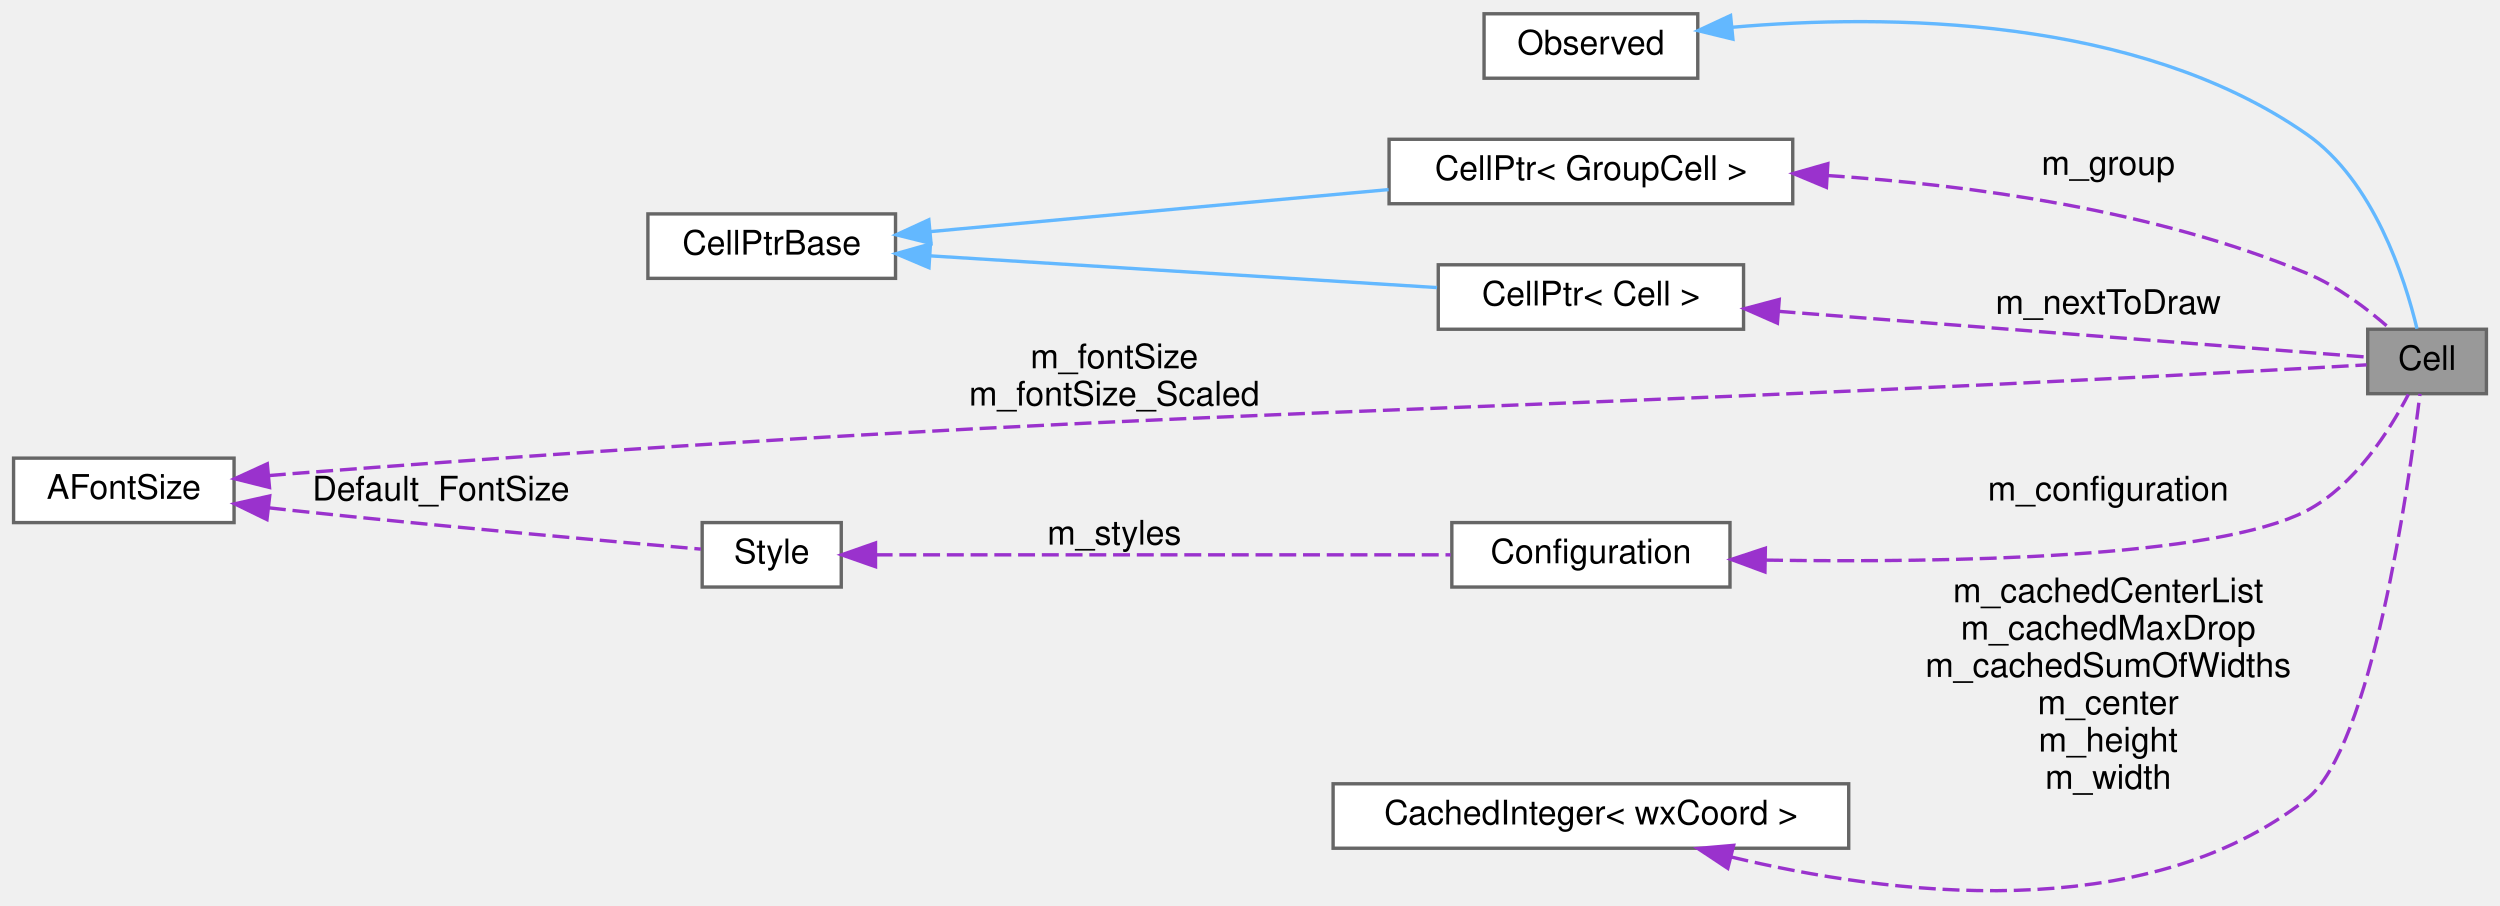
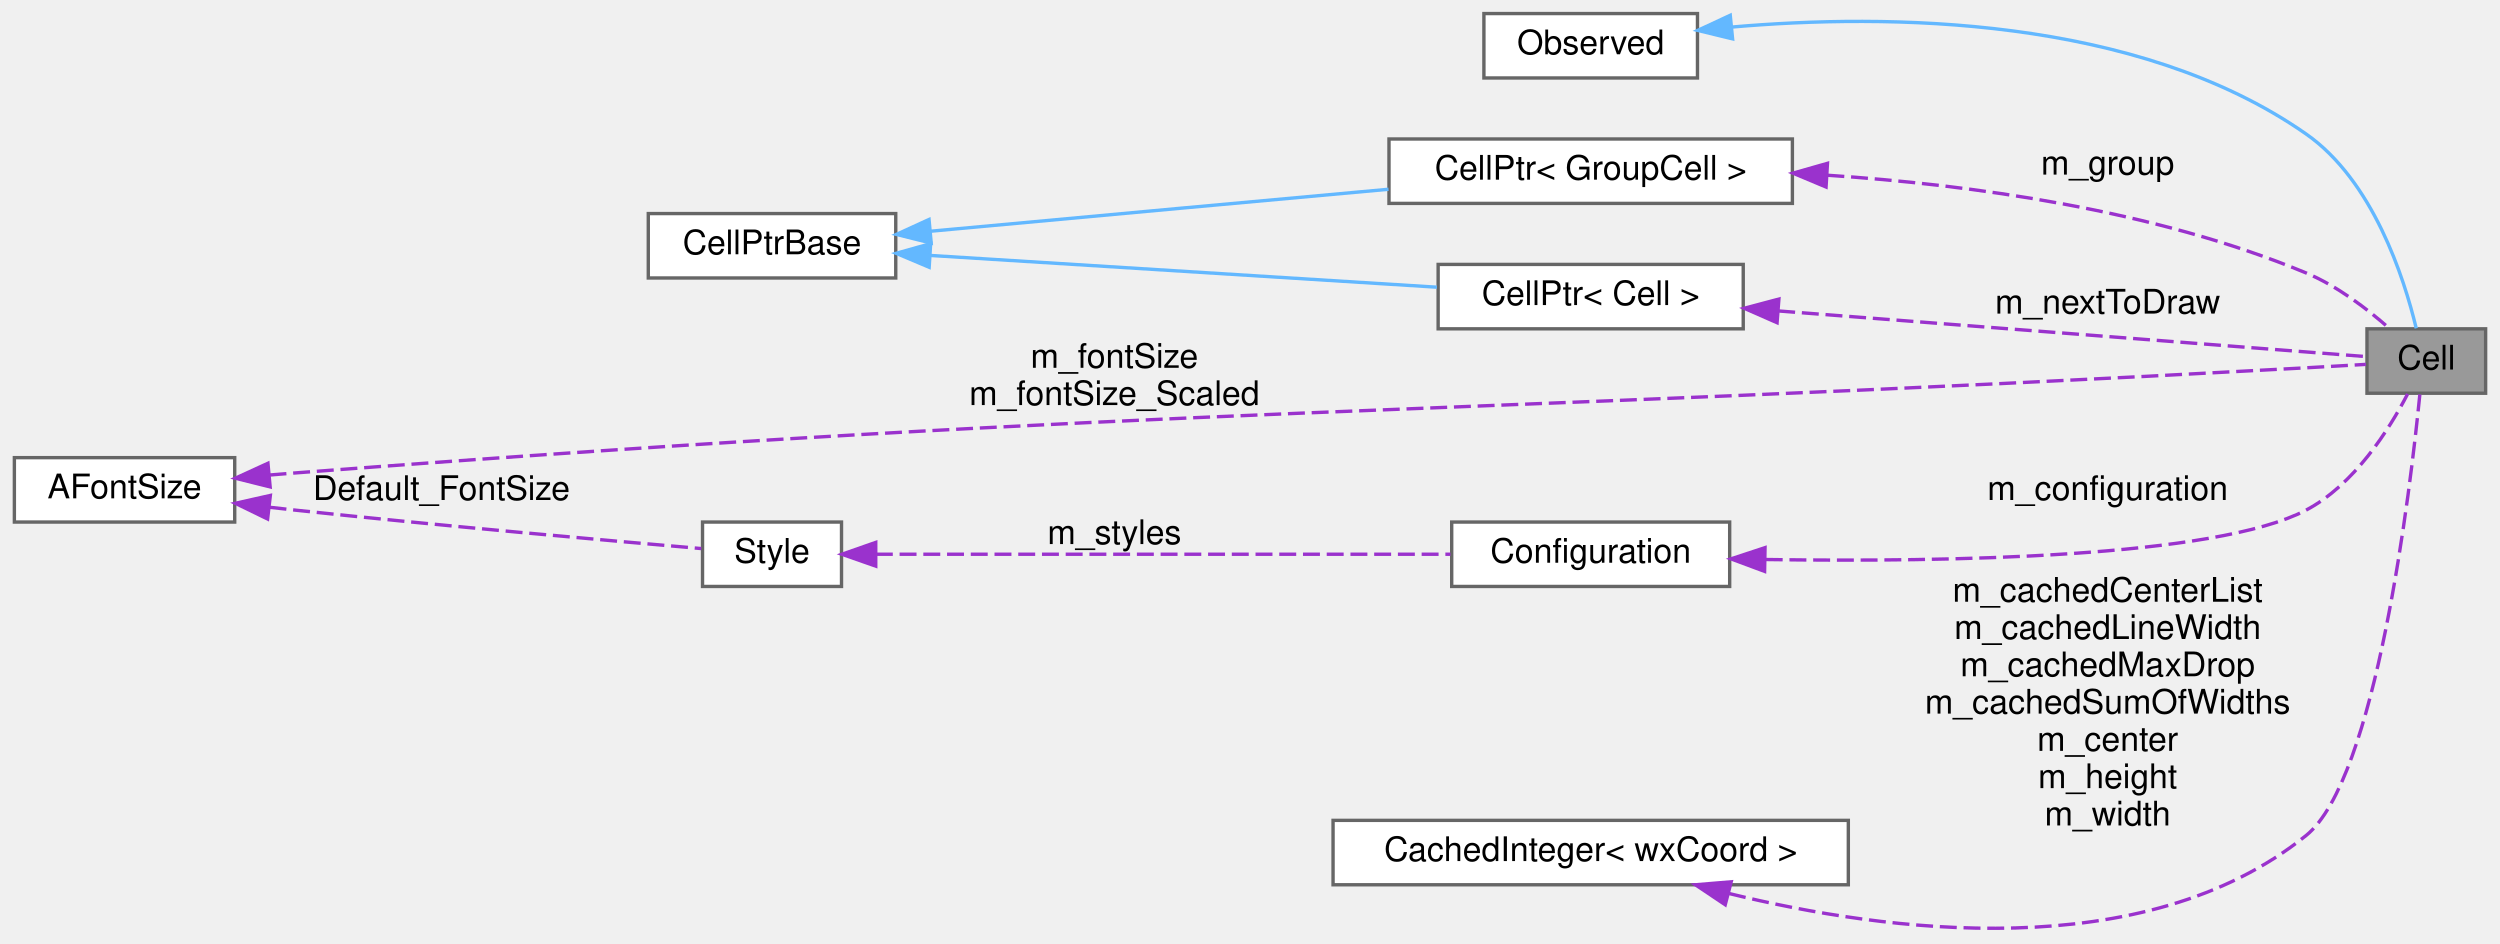
- <svg xmlns="http://www.w3.org/2000/svg" xmlns:xlink="http://www.w3.org/1999/xlink" width="737pt" height="267pt" viewBox="0.00 0.00 737.00 266.88">
-   <g id="graph0" class="graph" transform="scale(1 1) rotate(0) translate(4 262.88)">
+ <svg xmlns="http://www.w3.org/2000/svg" xmlns:xlink="http://www.w3.org/1999/xlink" width="737pt" height="278pt" viewBox="0.00 0.00 737.00 278.18">
+   <g id="graph0" class="graph" transform="scale(1 1) rotate(0) translate(4 274.18)">
    <g id="node1" class="node">
      <g id="a_node1">
        <a xlink:title="The base class all cell types the worksheet can consist of are derived from.">
-           <polygon fill="#999999" stroke="#666666" points="729,-165.88 694,-165.88 694,-146.88 729,-146.88 729,-165.88" />
-           <text text-anchor="middle" x="711.5" y="-153.88" font-family="Helvetica,sans-Serif" font-size="10.00">Cell</text>
+           <polygon fill="#999999" stroke="#666666" points="729,-177.18 694,-177.18 694,-158.18 729,-158.18 729,-177.18" />
+           <text text-anchor="middle" x="711.5" y="-165.18" font-family="Helvetica,sans-Serif" font-size="10.00">Cell</text>
        </a>
      </g>
    </g>
    <g id="node2" class="node">
      <g id="a_node2">
        <a xlink:href="classObserved.html" target="_top" xlink:title="Objects deriving from this class can be observed by the CellPtr.">
-           <polygon fill="white" stroke="#666666" points="496.5,-258.88 433.5,-258.88 433.5,-239.88 496.5,-239.88 496.5,-258.88" />
-           <text text-anchor="middle" x="465" y="-246.88" font-family="Helvetica,sans-Serif" font-size="10.00">Observed</text>
+           <polygon fill="white" stroke="#666666" points="496.5,-270.18 433.5,-270.18 433.5,-251.18 496.5,-251.18 496.5,-270.18" />
+           <text text-anchor="middle" x="465" y="-258.18" font-family="Helvetica,sans-Serif" font-size="10.00">Observed</text>
        </a>
      </g>
    </g>
    <g id="edge1" class="edge">
-       <path fill="none" stroke="#63b8ff" d="M506.64,-254.9C552.07,-258.85 625.83,-258.39 676,-223.38 695.74,-209.6 704.93,-181.02 708.53,-166.03" />
-       <polygon fill="#63b8ff" stroke="#63b8ff" points="506.86,-251.4 496.56,-253.91 506.17,-258.37 506.86,-251.4" />
+       <path fill="none" stroke="#63b8ff" d="M506.64,-266.2C552.07,-270.16 625.83,-269.69 676,-234.68 695.74,-220.91 704.93,-192.32 708.53,-177.33" />
+       <polygon fill="#63b8ff" stroke="#63b8ff" points="506.86,-262.71 496.56,-265.21 506.17,-269.68 506.86,-262.71" />
    </g>
    <g id="node3" class="node">
      <g id="a_node3">
        <a xlink:href="classCellPtr.html" target="_top" xlink:title=" ">
-           <polygon fill="white" stroke="#666666" points="524.5,-221.88 405.5,-221.88 405.5,-202.88 524.5,-202.88 524.5,-221.88" />
-           <text text-anchor="middle" x="465" y="-209.88" font-family="Helvetica,sans-Serif" font-size="10.00">CellPtr&lt; GroupCell &gt;</text>
+           <polygon fill="white" stroke="#666666" points="524.5,-233.18 405.5,-233.18 405.5,-214.18 524.5,-214.18 524.5,-233.18" />
+           <text text-anchor="middle" x="465" y="-221.18" font-family="Helvetica,sans-Serif" font-size="10.00">CellPtr&lt; GroupCell &gt;</text>
        </a>
      </g>
    </g>
    <g id="edge2" class="edge">
-       <path fill="none" stroke="#9a32cd" stroke-dasharray="5,2" d="M534.82,-211.19C576.97,-208.39 631.23,-200.98 676,-182.38 685.14,-178.58 694.03,-171.79 700.49,-166.1" />
-       <polygon fill="#9a32cd" stroke="#9a32cd" points="534.43,-207.71 524.66,-211.79 534.85,-214.69 534.43,-207.71" />
-       <text text-anchor="middle" x="617.5" y="-211.38" font-family="Helvetica,sans-Serif" font-size="10.00"> m_group</text>
+       <path fill="none" stroke="#9a32cd" stroke-dasharray="5,2" d="M534.82,-222.49C576.97,-219.69 631.23,-212.29 676,-193.68 685.14,-189.88 694.03,-183.09 700.49,-177.4" />
+       <polygon fill="#9a32cd" stroke="#9a32cd" points="534.43,-219.01 524.66,-223.1 534.85,-226 534.43,-219.01" />
+       <text text-anchor="middle" x="617.5" y="-222.68" font-family="Helvetica,sans-Serif" font-size="10.00"> m_group</text>
    </g>
    <g id="node4" class="node">
      <g id="a_node4">
        <a xlink:href="classCellPtrBase.html" target="_top" xlink:title="An implementation detail for the type-specific templated cell pointers.">
-           <polygon fill="white" stroke="#666666" points="260,-199.88 187,-199.88 187,-180.88 260,-180.88 260,-199.88" />
-           <text text-anchor="middle" x="223.5" y="-187.88" font-family="Helvetica,sans-Serif" font-size="10.00">CellPtrBase</text>
+           <polygon fill="white" stroke="#666666" points="260,-211.18 187,-211.18 187,-192.18 260,-192.18 260,-211.18" />
+           <text text-anchor="middle" x="223.5" y="-199.18" font-family="Helvetica,sans-Serif" font-size="10.00">CellPtrBase</text>
        </a>
      </g>
    </g>
    <g id="edge3" class="edge">
-       <path fill="none" stroke="#63b8ff" d="M270.28,-194.66C272.89,-194.91 275.48,-195.15 278,-195.38 320.62,-199.32 368.74,-203.71 405.36,-207.05" />
-       <polygon fill="#63b8ff" stroke="#63b8ff" points="270.46,-191.17 260.18,-193.72 269.82,-198.14 270.46,-191.17" />
+       <path fill="none" stroke="#63b8ff" d="M270.28,-205.97C272.89,-206.21 275.48,-206.45 278,-206.68 320.62,-210.62 368.74,-215.02 405.36,-218.35" />
+       <polygon fill="#63b8ff" stroke="#63b8ff" points="270.46,-202.47 260.18,-205.03 269.82,-209.44 270.46,-202.47" />
    </g>
    <g id="node5" class="node">
      <g id="a_node5">
        <a xlink:href="classCellPtr.html" target="_top" xlink:title=" ">
-           <polygon fill="white" stroke="#666666" points="510,-184.88 420,-184.88 420,-165.88 510,-165.88 510,-184.88" />
-           <text text-anchor="middle" x="465" y="-172.88" font-family="Helvetica,sans-Serif" font-size="10.00">CellPtr&lt; Cell &gt;</text>
+           <polygon fill="white" stroke="#666666" points="510,-196.18 420,-196.18 420,-177.18 510,-177.18 510,-196.18" />
+           <text text-anchor="middle" x="465" y="-184.18" font-family="Helvetica,sans-Serif" font-size="10.00">CellPtr&lt; Cell &gt;</text>
        </a>
      </g>
    </g>
    <g id="edge5" class="edge">
-       <path fill="none" stroke="#63b8ff" d="M270.28,-187.51C313.26,-184.82 377.13,-180.82 419.64,-178.16" />
-       <polygon fill="#63b8ff" stroke="#63b8ff" points="269.86,-184.03 260.1,-188.15 270.3,-191.02 269.86,-184.03" />
+       <path fill="none" stroke="#63b8ff" d="M270.28,-198.82C313.26,-196.12 377.13,-192.12 419.64,-189.46" />
+       <polygon fill="#63b8ff" stroke="#63b8ff" points="269.86,-195.34 260.1,-199.45 270.3,-202.32 269.86,-195.34" />
    </g>
    <g id="edge4" class="edge">
-       <path fill="none" stroke="#9a32cd" stroke-dasharray="5,2" d="M520.31,-171.16C575.83,-166.84 658.75,-160.4 693.85,-157.67" />
-       <polygon fill="#9a32cd" stroke="#9a32cd" points="519.98,-167.67 510.28,-171.94 520.52,-174.65 519.98,-167.67" />
-       <text text-anchor="middle" x="617.5" y="-170.38" font-family="Helvetica,sans-Serif" font-size="10.00"> m_nextToDraw</text>
+       <path fill="none" stroke="#9a32cd" stroke-dasharray="5,2" d="M520.31,-182.46C575.83,-178.15 658.75,-171.7 693.85,-168.98" />
+       <polygon fill="#9a32cd" stroke="#9a32cd" points="519.98,-178.98 510.28,-183.24 520.52,-185.96 519.98,-178.98" />
+       <text text-anchor="middle" x="617.5" y="-181.68" font-family="Helvetica,sans-Serif" font-size="10.00"> m_nextToDraw</text>
    </g>
    <g id="node6" class="node">
      <g id="a_node6">
        <a xlink:href="classConfiguration.html" target="_top" xlink:title="The configuration storage for the current worksheet.">
-           <polygon fill="white" stroke="#666666" points="506,-108.88 424,-108.88 424,-89.88 506,-89.88 506,-108.88" />
-           <text text-anchor="middle" x="465" y="-96.88" font-family="Helvetica,sans-Serif" font-size="10.00">Configuration</text>
+           <polygon fill="white" stroke="#666666" points="506,-120.18 424,-120.18 424,-101.18 506,-101.18 506,-120.18" />
+           <text text-anchor="middle" x="465" y="-108.18" font-family="Helvetica,sans-Serif" font-size="10.00">Configuration</text>
        </a>
      </g>
    </g>
    <g id="edge6" class="edge">
-       <path fill="none" stroke="#9a32cd" stroke-dasharray="5,2" d="M516.63,-97.82C569.8,-97.01 649.32,-98.36 676,-112.38 690.26,-119.87 700.54,-136.15 705.99,-146.67" />
-       <polygon fill="#9a32cd" stroke="#9a32cd" points="516.3,-94.33 506.37,-98.01 516.43,-101.33 516.3,-94.33" />
-       <text text-anchor="middle" x="617.5" y="-115.38" font-family="Helvetica,sans-Serif" font-size="10.00"> m_configuration</text>
+       <path fill="none" stroke="#9a32cd" stroke-dasharray="5,2" d="M516.63,-109.13C569.8,-108.32 649.32,-109.66 676,-123.68 690.26,-131.18 700.54,-147.45 705.99,-157.97" />
+       <polygon fill="#9a32cd" stroke="#9a32cd" points="516.3,-105.63 506.37,-109.32 516.43,-112.63 516.3,-105.63" />
+       <text text-anchor="middle" x="617.5" y="-126.68" font-family="Helvetica,sans-Serif" font-size="10.00"> m_configuration</text>
    </g>
    <g id="node7" class="node">
      <g id="a_node7">
        <a xlink:href="classStyle.html" target="_top" xlink:title="Text Style Definition.">
-           <polygon fill="white" stroke="#666666" points="244,-108.88 203,-108.88 203,-89.88 244,-89.88 244,-108.88" />
-           <text text-anchor="middle" x="223.5" y="-96.88" font-family="Helvetica,sans-Serif" font-size="10.00">Style</text>
+           <polygon fill="white" stroke="#666666" points="244,-120.18 203,-120.18 203,-101.18 244,-101.18 244,-120.18" />
+           <text text-anchor="middle" x="223.5" y="-108.18" font-family="Helvetica,sans-Serif" font-size="10.00">Style</text>
        </a>
      </g>
    </g>
    <g id="edge7" class="edge">
-       <path fill="none" stroke="#9a32cd" stroke-dasharray="5,2" d="M254.13,-99.38C296.79,-99.38 375.67,-99.38 423.63,-99.38" />
-       <polygon fill="#9a32cd" stroke="#9a32cd" points="254.1,-95.88 244.1,-99.38 254.1,-102.88 254.1,-95.88" />
-       <text text-anchor="middle" x="324.5" y="-102.38" font-family="Helvetica,sans-Serif" font-size="10.00"> m_styles</text>
+       <path fill="none" stroke="#9a32cd" stroke-dasharray="5,2" d="M254.13,-110.68C296.79,-110.68 375.67,-110.68 423.63,-110.68" />
+       <polygon fill="#9a32cd" stroke="#9a32cd" points="254.1,-107.18 244.1,-110.68 254.1,-114.18 254.1,-107.18" />
+       <text text-anchor="middle" x="324.5" y="-113.68" font-family="Helvetica,sans-Serif" font-size="10.00"> m_styles</text>
    </g>
    <g id="node8" class="node">
      <g id="a_node8">
        <a xlink:href="classAFontSize.html" target="_top" xlink:title="A Type-Safe Fixed-Point Font Size.">
-           <polygon fill="white" stroke="#666666" points="65,-127.88 0,-127.88 0,-108.88 65,-108.88 65,-127.88" />
-           <text text-anchor="middle" x="32.5" y="-115.88" font-family="Helvetica,sans-Serif" font-size="10.00">AFontSize</text>
+           <polygon fill="white" stroke="#666666" points="65,-139.18 0,-139.18 0,-120.18 65,-120.18 65,-139.18" />
+           <text text-anchor="middle" x="32.5" y="-127.18" font-family="Helvetica,sans-Serif" font-size="10.00">AFontSize</text>
        </a>
      </g>
    </g>
    <g id="edge10" class="edge">
-       <path fill="none" stroke="#9a32cd" stroke-dasharray="5,2" d="M75.26,-122.74C77.88,-122.97 80.48,-123.19 83,-123.38 346.14,-143.53 412.48,-139.85 676,-154.38 681.75,-154.7 688.04,-155.06 693.66,-155.38" />
-       <polygon fill="#9a32cd" stroke="#9a32cd" points="75.45,-119.24 65.17,-121.81 74.8,-126.21 75.45,-119.24" />
-       <text text-anchor="middle" x="324.5" y="-154.38" font-family="Helvetica,sans-Serif" font-size="10.00"> m_fontSize</text>
-       <text text-anchor="middle" x="324.5" y="-143.38" font-family="Helvetica,sans-Serif" font-size="10.00">m_fontSize_Scaled</text>
+       <path fill="none" stroke="#9a32cd" stroke-dasharray="5,2" d="M75.26,-134.05C77.88,-134.28 80.48,-134.49 83,-134.68 346.14,-154.84 412.48,-151.16 676,-165.68 681.75,-166 688.04,-166.36 693.66,-166.69" />
+       <polygon fill="#9a32cd" stroke="#9a32cd" points="75.45,-130.55 65.17,-133.11 74.8,-137.52 75.45,-130.55" />
+       <text text-anchor="middle" x="324.5" y="-165.68" font-family="Helvetica,sans-Serif" font-size="10.00"> m_fontSize</text>
+       <text text-anchor="middle" x="324.5" y="-154.68" font-family="Helvetica,sans-Serif" font-size="10.00">m_fontSize_Scaled</text>
    </g>
    <g id="edge8" class="edge">
-       <path fill="none" stroke="#9a32cd" stroke-dasharray="5,2" d="M75.27,-113.23C77.88,-112.94 80.48,-112.65 83,-112.38 125.57,-107.82 175.54,-103.38 202.62,-101.06" />
-       <polygon fill="#9a32cd" stroke="#9a32cd" points="74.7,-109.77 65.17,-114.41 75.51,-116.73 74.7,-109.77" />
-       <text text-anchor="middle" x="126" y="-115.38" font-family="Helvetica,sans-Serif" font-size="10.00"> Default_FontSize</text>
+       <path fill="none" stroke="#9a32cd" stroke-dasharray="5,2" d="M75.27,-124.54C77.88,-124.24 80.48,-123.95 83,-123.68 125.57,-119.12 175.54,-114.69 202.62,-112.36" />
+       <polygon fill="#9a32cd" stroke="#9a32cd" points="74.7,-121.08 65.17,-125.71 75.51,-128.03 74.7,-121.08" />
+       <text text-anchor="middle" x="126" y="-126.68" font-family="Helvetica,sans-Serif" font-size="10.00"> Default_FontSize</text>
    </g>
    <g id="node9" class="node">
      <g id="a_node9">
        <a xlink:href="classCachedInteger.html" target="_top" xlink:title=" ">
-           <polygon fill="white" stroke="#666666" points="541,-31.88 389,-31.88 389,-12.88 541,-12.88 541,-31.88" />
-           <text text-anchor="middle" x="465" y="-19.88" font-family="Helvetica,sans-Serif" font-size="10.00">CachedInteger&lt; wxCoord &gt;</text>
+           <polygon fill="white" stroke="#666666" points="541,-32.18 389,-32.18 389,-13.18 541,-13.18 541,-32.18" />
+           <text text-anchor="middle" x="465" y="-20.18" font-family="Helvetica,sans-Serif" font-size="10.00">CachedInteger&lt; wxCoord &gt;</text>
        </a>
      </g>
    </g>
    <g id="edge9" class="edge">
-       <path fill="none" stroke="#9a32cd" stroke-dasharray="5,2" d="M506.47,-10.28C552.63,0.84 627.9,10.46 676,-27.38 695.13,-42.43 706.09,-119.59 709.41,-146.84" />
-       <polygon fill="#9a32cd" stroke="#9a32cd" points="505.35,-6.95 496.52,-12.81 507.08,-13.73 505.35,-6.95" />
-       <text text-anchor="middle" x="617.5" y="-85.38" font-family="Helvetica,sans-Serif" font-size="10.00"> m_cachedCenterList</text>
-       <text text-anchor="middle" x="617.5" y="-74.38" font-family="Helvetica,sans-Serif" font-size="10.00">m_cachedMaxDrop</text>
-       <text text-anchor="middle" x="617.5" y="-63.38" font-family="Helvetica,sans-Serif" font-size="10.00">m_cachedSumOfWidths</text>
-       <text text-anchor="middle" x="617.5" y="-52.38" font-family="Helvetica,sans-Serif" font-size="10.00">m_center</text>
-       <text text-anchor="middle" x="617.5" y="-41.38" font-family="Helvetica,sans-Serif" font-size="10.00">m_height</text>
-       <text text-anchor="middle" x="617.5" y="-30.38" font-family="Helvetica,sans-Serif" font-size="10.00">m_width</text>
+       <path fill="none" stroke="#9a32cd" stroke-dasharray="5,2" d="M505.84,-10.6C552.05,0.75 628.02,10.84 676,-27.68 696.69,-44.3 706.77,-129.4 709.63,-158.17" />
+       <polygon fill="#9a32cd" stroke="#9a32cd" points="504.69,-7.28 495.89,-13.18 506.45,-14.06 504.69,-7.28" />
+       <text text-anchor="middle" x="617.5" y="-96.68" font-family="Helvetica,sans-Serif" font-size="10.00"> m_cachedCenterList</text>
+       <text text-anchor="middle" x="617.5" y="-85.68" font-family="Helvetica,sans-Serif" font-size="10.00">m_cachedLineWidth</text>
+       <text text-anchor="middle" x="617.5" y="-74.68" font-family="Helvetica,sans-Serif" font-size="10.00">m_cachedMaxDrop</text>
+       <text text-anchor="middle" x="617.5" y="-63.68" font-family="Helvetica,sans-Serif" font-size="10.00">m_cachedSumOfWidths</text>
+       <text text-anchor="middle" x="617.5" y="-52.68" font-family="Helvetica,sans-Serif" font-size="10.00">m_center</text>
+       <text text-anchor="middle" x="617.5" y="-41.68" font-family="Helvetica,sans-Serif" font-size="10.00">m_height</text>
+       <text text-anchor="middle" x="617.5" y="-30.68" font-family="Helvetica,sans-Serif" font-size="10.00">m_width</text>
    </g>
  </g>
</svg>
